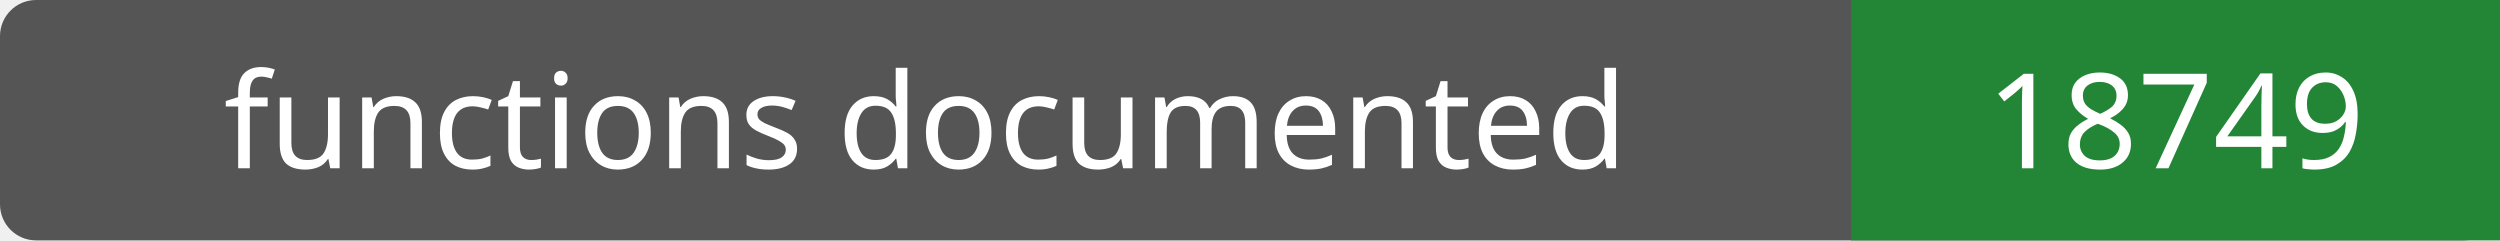
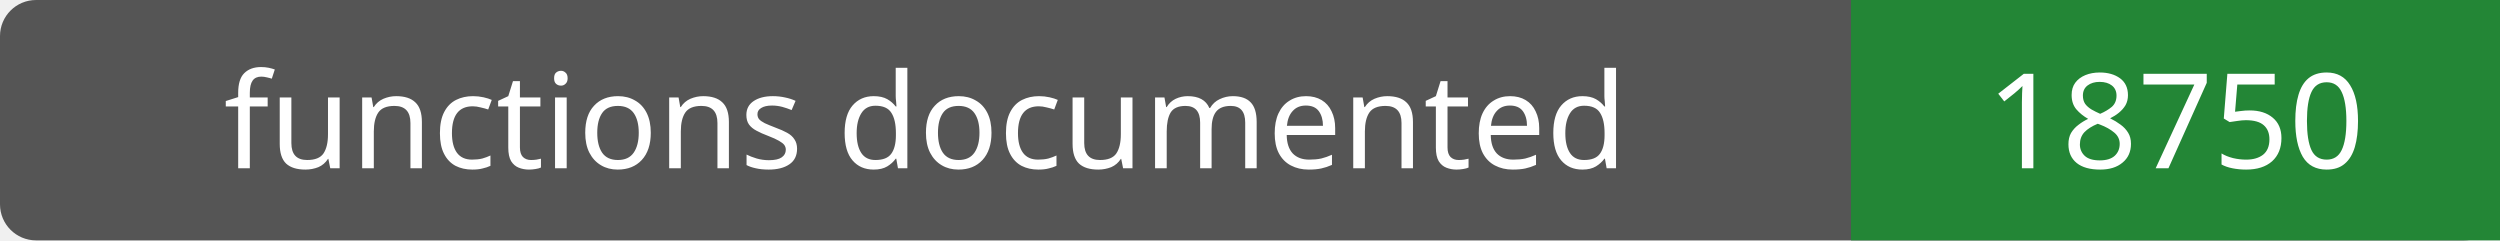
- <svg xmlns="http://www.w3.org/2000/svg" width="208" height="20" role="img" aria-label="functions documented: 18749">
+ <svg xmlns="http://www.w3.org/2000/svg" width="208" height="20" role="img" aria-label="functions documented: 18750">
  <rect width="208" height="20" rx="3" fill="#555" />
  <path fill="#238636" d="M154 0h54v20H154z" />
  <g fill="#fff" text-anchor="middle" font-family="Verdana,sans-serif" font-size="11">
    <text x="77.0" y="14">functions documented</text>
-     <text x="181.0" y="14">18749</text>
+     <text x="181.0" y="14">18750</text>
  </g>
</svg>
